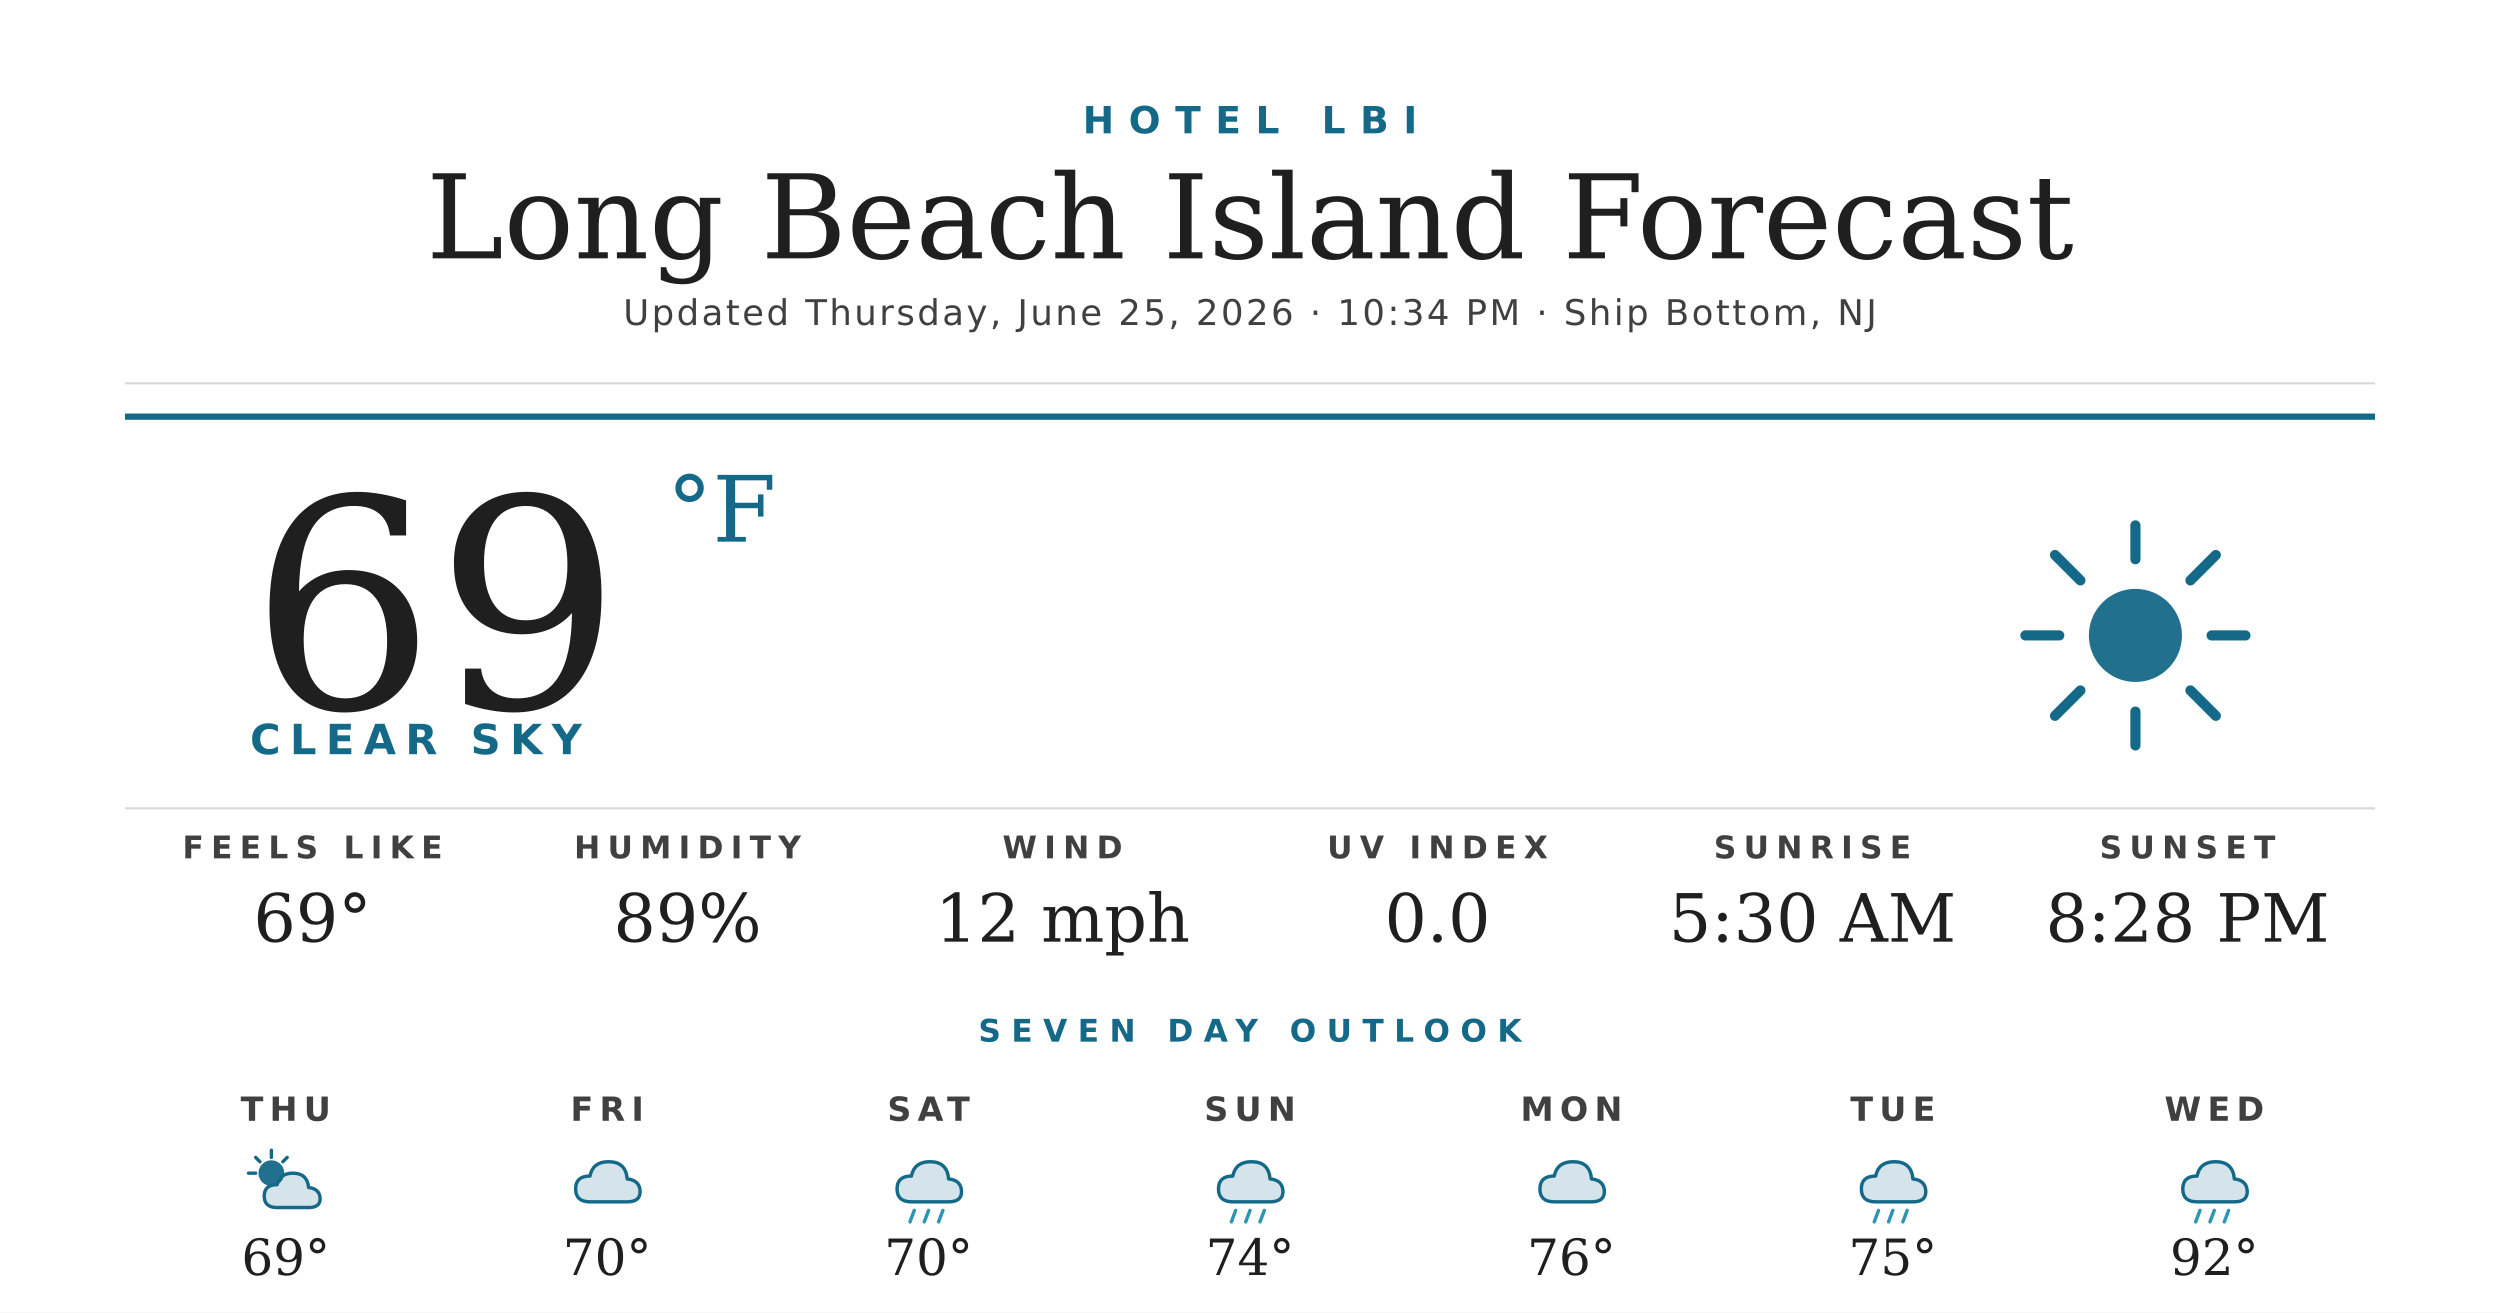
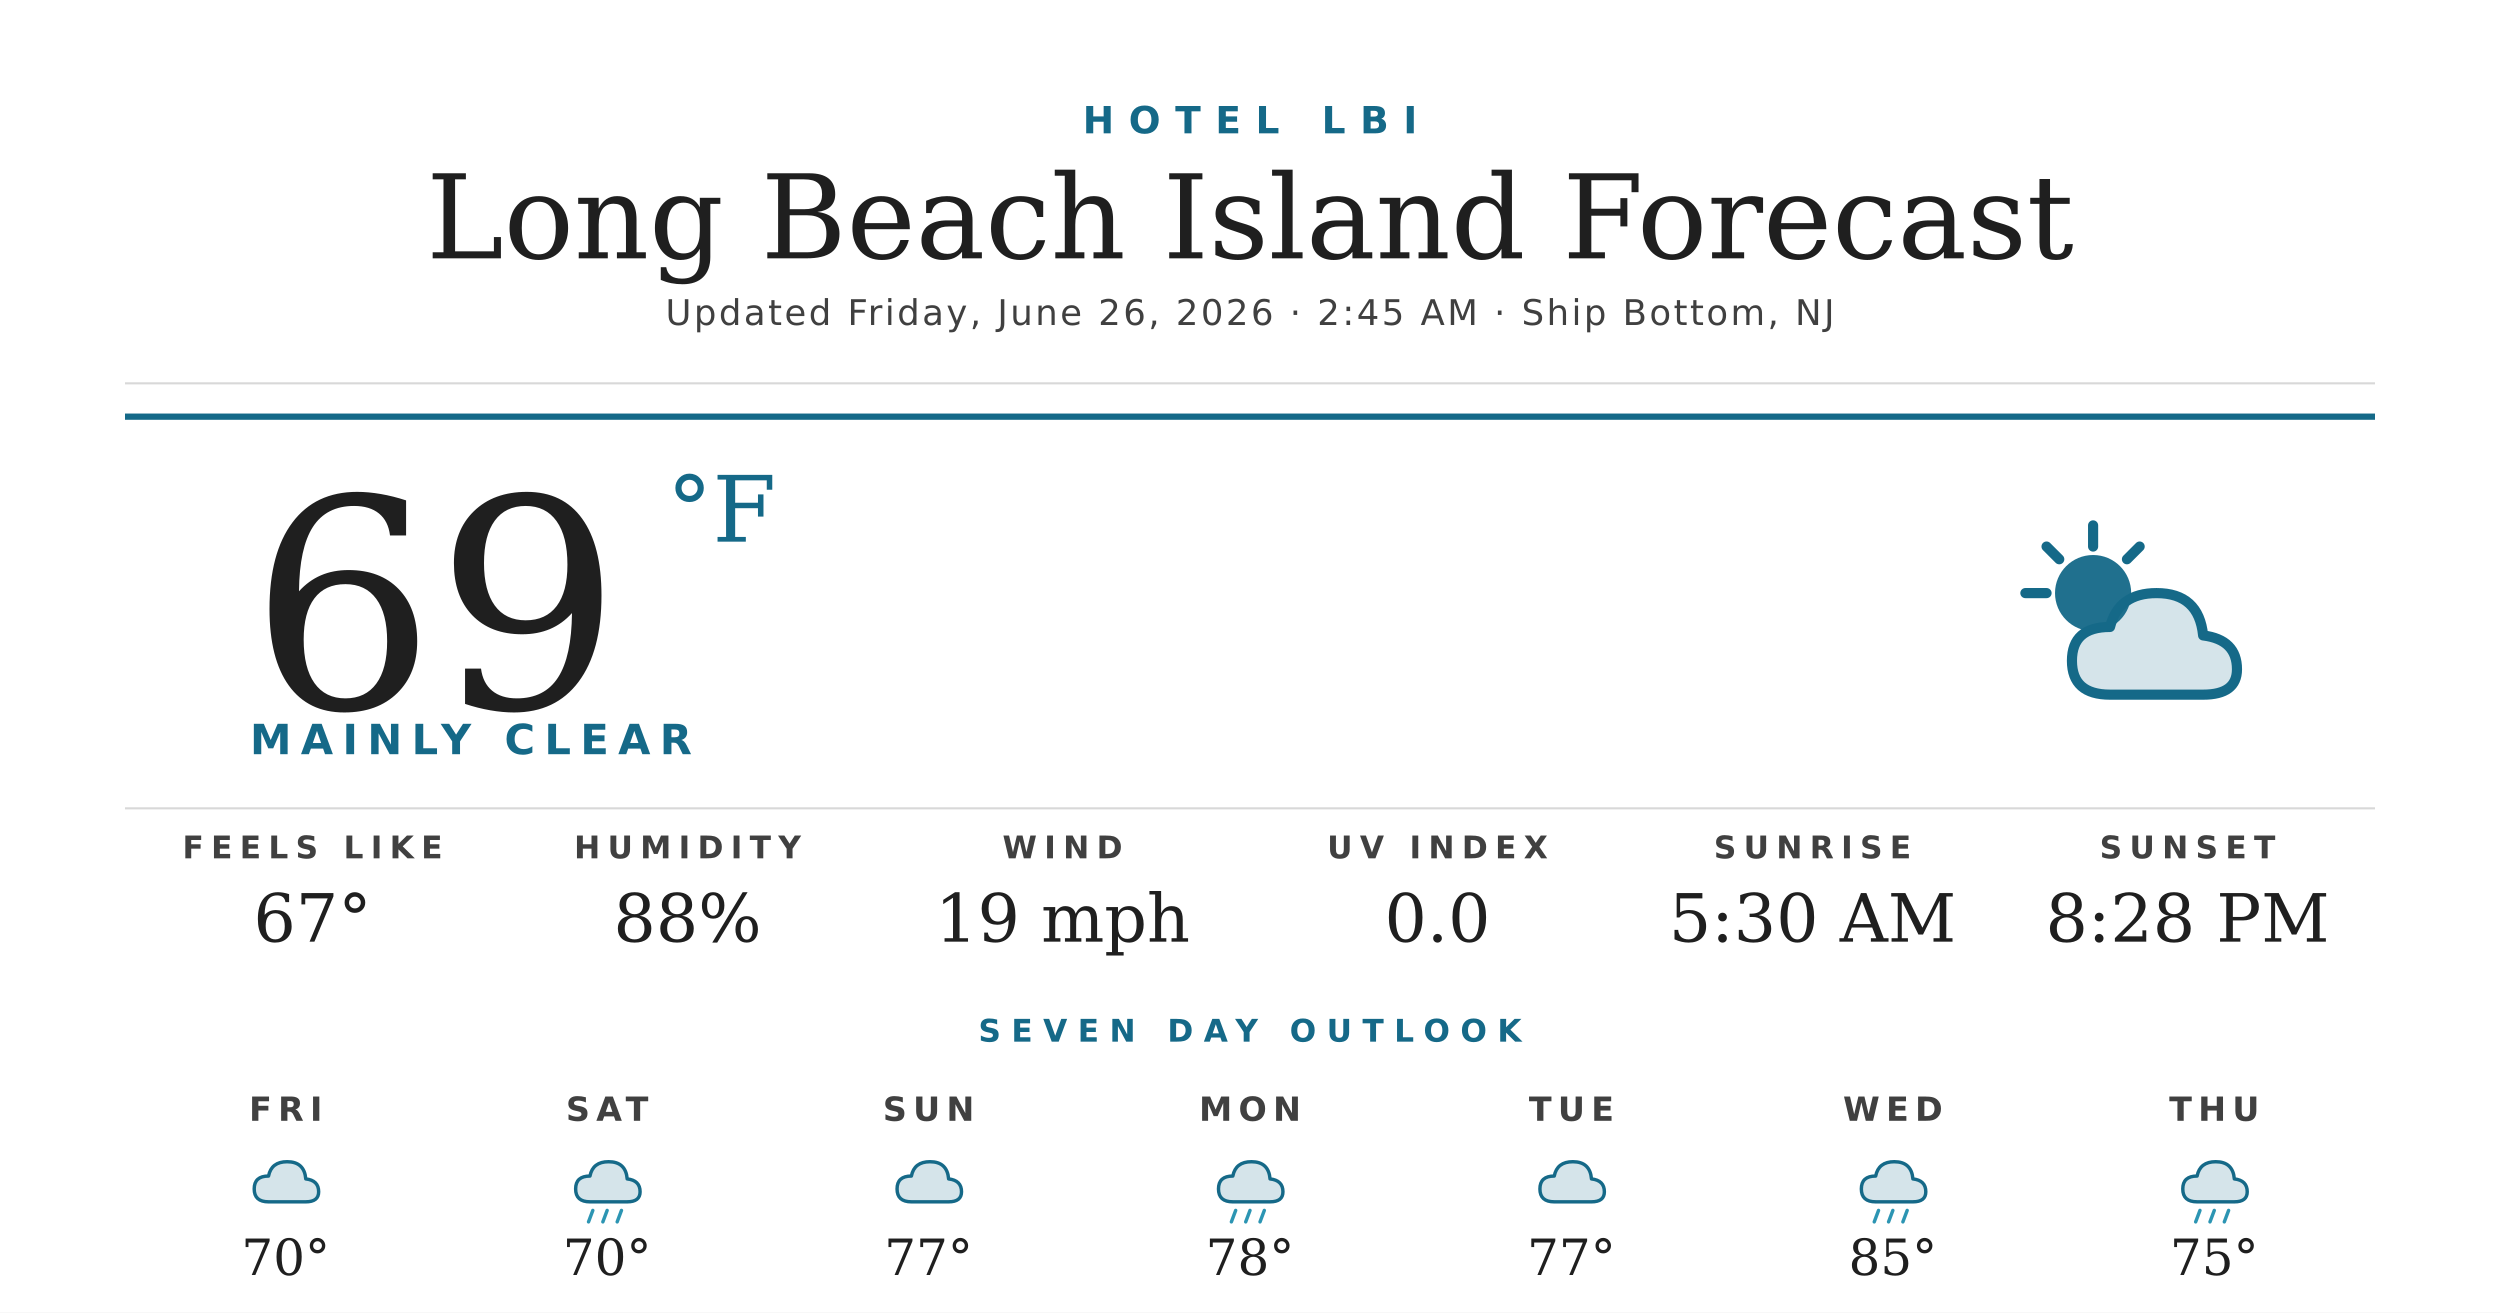
<svg xmlns="http://www.w3.org/2000/svg" width="1200" height="630" viewBox="0 0 1200 630">
  <rect width="1200" height="630" fill="#ffffff" />
  <text x="600" y="64" text-anchor="middle" font-family="'Montserrat Bold', 'Montserrat', 'DejaVu Sans', Helvetica, Arial, sans-serif" font-size="18" font-weight="700" fill="#156988" letter-spacing="7">HOTEL LBI</text>
  <text x="600" y="124" text-anchor="middle" font-family="'Prata', 'DejaVu Serif', Georgia, serif" font-size="56" fill="#1f1f1f">Long Beach Island Forecast</text>
-   <text x="600" y="156" text-anchor="middle" font-family="'Montserrat', 'DejaVu Sans', Helvetica, Arial, sans-serif" font-size="17" font-weight="500" fill="#404040" letter-spacing="1.2">Updated Thursday, June 25, 2026 · 10:34 PM · Ship Bottom, NJ</text>
+   <text x="600" y="156" text-anchor="middle" font-family="'Montserrat', 'DejaVu Sans', Helvetica, Arial, sans-serif" font-size="17" font-weight="500" fill="#404040" letter-spacing="1.2">Updated Friday, June 26, 2026 · 2:45 AM · Ship Bottom, NJ</text>
  <line x1="60" y1="184" x2="1140" y2="184" stroke="#d8d8d8" stroke-width="1" />
  <line x1="60" y1="200" x2="1140" y2="200" stroke="#156988" stroke-width="3" />
  <text x="120" y="340" font-family="'Prata', 'DejaVu Serif', Georgia, serif" font-size="140" fill="#1f1f1f">69</text>
  <text x="320" y="260" font-family="'Prata', 'DejaVu Serif', Georgia, serif" font-size="44" fill="#156988">°F</text>
-   <text x="120" y="362" font-family="'Montserrat Bold', 'Montserrat', 'DejaVu Sans', Helvetica, Arial, sans-serif" font-size="20" font-weight="700" fill="#156988" letter-spacing="4.5">CLEAR SKY</text>
+   <text x="120" y="362" font-family="'Montserrat Bold', 'Montserrat', 'DejaVu Sans', Helvetica, Arial, sans-serif" font-size="20" font-weight="700" fill="#156988" letter-spacing="4.5">MAINLY CLEAR</text>
  <g transform="translate(960,240) scale(2.03125)">
-     <circle cx="32" cy="32" r="11" fill="#156988" opacity="0.95" />
-     <g stroke="#156988" stroke-width="2.4" stroke-linecap="round">
-       <line x1="32" y1="6" x2="32" y2="14" />
-       <line x1="32" y1="50" x2="32" y2="58" />
-       <line x1="6" y1="32" x2="14" y2="32" />
-       <line x1="50" y1="32" x2="58" y2="32" />
-       <line x1="13" y1="13" x2="19" y2="19" />
-       <line x1="45" y1="45" x2="51" y2="51" />
-       <line x1="13" y1="51" x2="19" y2="45" />
-       <line x1="45" y1="19" x2="51" y2="13" />
-     </g>
-   </g>
-   <line x1="60" y1="388" x2="1140" y2="388" stroke="#d8d8d8" stroke-width="1" />
-   <text x="150" y="412" text-anchor="middle" font-family="'Montserrat Bold', 'Montserrat', 'DejaVu Sans', Helvetica, Arial, sans-serif" font-size="15" font-weight="700" fill="#404040" letter-spacing="3.5">FEELS LIKE</text>
-   <text x="150" y="452" text-anchor="middle" font-family="'Prata', 'DejaVu Serif', Georgia, serif" font-size="32" fill="#1f1f1f">69°</text>
-   <text x="330" y="412" text-anchor="middle" font-family="'Montserrat Bold', 'Montserrat', 'DejaVu Sans', Helvetica, Arial, sans-serif" font-size="15" font-weight="700" fill="#404040" letter-spacing="3.5">HUMIDITY</text>
-   <text x="330" y="452" text-anchor="middle" font-family="'Prata', 'DejaVu Serif', Georgia, serif" font-size="32" fill="#1f1f1f">89%</text>
-   <text x="510" y="412" text-anchor="middle" font-family="'Montserrat Bold', 'Montserrat', 'DejaVu Sans', Helvetica, Arial, sans-serif" font-size="15" font-weight="700" fill="#404040" letter-spacing="3.5">WIND</text>
-   <text x="510" y="452" text-anchor="middle" font-family="'Prata', 'DejaVu Serif', Georgia, serif" font-size="32" fill="#1f1f1f">12 mph</text>
-   <text x="690" y="412" text-anchor="middle" font-family="'Montserrat Bold', 'Montserrat', 'DejaVu Sans', Helvetica, Arial, sans-serif" font-size="15" font-weight="700" fill="#404040" letter-spacing="3.5">UV INDEX</text>
-   <text x="690" y="452" text-anchor="middle" font-family="'Prata', 'DejaVu Serif', Georgia, serif" font-size="32" fill="#1f1f1f">0.0</text>
-   <text x="870" y="412" text-anchor="middle" font-family="'Montserrat Bold', 'Montserrat', 'DejaVu Sans', Helvetica, Arial, sans-serif" font-size="15" font-weight="700" fill="#404040" letter-spacing="3.5">SUNRISE</text>
-   <text x="870" y="452" text-anchor="middle" font-family="'Prata', 'DejaVu Serif', Georgia, serif" font-size="32" fill="#1f1f1f">5:30 AM</text>
-   <text x="1050" y="412" text-anchor="middle" font-family="'Montserrat Bold', 'Montserrat', 'DejaVu Sans', Helvetica, Arial, sans-serif" font-size="15" font-weight="700" fill="#404040" letter-spacing="3.5">SUNSET</text>
-   <text x="1050" y="452" text-anchor="middle" font-family="'Prata', 'DejaVu Serif', Georgia, serif" font-size="32" fill="#1f1f1f">8:28 PM</text>
-   <text x="600" y="500" text-anchor="middle" font-family="'Montserrat Bold', 'Montserrat', 'DejaVu Sans', Helvetica, Arial, sans-serif" font-size="15" font-weight="700" fill="#156988" letter-spacing="5">SEVEN DAY OUTLOOK</text>
-   <text x="137.143" y="538" text-anchor="middle" font-family="'Montserrat Bold', 'Montserrat', 'DejaVu Sans', Helvetica, Arial, sans-serif" font-size="16" font-weight="700" fill="#404040" letter-spacing="3">THU</text>
-   <g transform="translate(115.1429,548) scale(0.6875)">
    <circle cx="22" cy="22" r="9" fill="#156988" opacity="0.95" />
    <g stroke="#156988" stroke-width="2.4" stroke-linecap="round">
      <line x1="22" y1="6" x2="22" y2="11" />
      <line x1="6" y1="22" x2="11" y2="22" />
      <line x1="11" y1="11" x2="14" y2="14" />
      <line x1="33" y1="11" x2="30" y2="14" />
    </g>
    <path d="M26 46 Q17 46 17 38 Q17 30 26 30 Q28 22 37 22 Q47 22 48 32 Q56 33 56 40 Q56 46 48 46 Z" fill="#156988" opacity="0.18" />
    <path d="M26 46 Q17 46 17 38 Q17 30 26 30 Q28 22 37 22 Q47 22 48 32 Q56 33 56 40 Q56 46 48 46 Z" fill="none" stroke="#156988" stroke-width="2.4" stroke-linejoin="round" />
  </g>
-   <text x="137.143" y="612" text-anchor="middle" font-family="'Prata', 'DejaVu Serif', Georgia, serif" font-size="24" fill="#1f1f1f">69°</text>
-   <text x="291.429" y="538" text-anchor="middle" font-family="'Montserrat Bold', 'Montserrat', 'DejaVu Sans', Helvetica, Arial, sans-serif" font-size="16" font-weight="700" fill="#404040" letter-spacing="3">FRI</text>
-   <g transform="translate(269.4286,548) scale(0.6875)">
+   <line x1="60" y1="388" x2="1140" y2="388" stroke="#d8d8d8" stroke-width="1" />
+   <text x="150" y="412" text-anchor="middle" font-family="'Montserrat Bold', 'Montserrat', 'DejaVu Sans', Helvetica, Arial, sans-serif" font-size="15" font-weight="700" fill="#404040" letter-spacing="3.5">FEELS LIKE</text>
+   <text x="150" y="452" text-anchor="middle" font-family="'Prata', 'DejaVu Serif', Georgia, serif" font-size="32" fill="#1f1f1f">67°</text>
+   <text x="330" y="412" text-anchor="middle" font-family="'Montserrat Bold', 'Montserrat', 'DejaVu Sans', Helvetica, Arial, sans-serif" font-size="15" font-weight="700" fill="#404040" letter-spacing="3.5">HUMIDITY</text>
+   <text x="330" y="452" text-anchor="middle" font-family="'Prata', 'DejaVu Serif', Georgia, serif" font-size="32" fill="#1f1f1f">88%</text>
+   <text x="510" y="412" text-anchor="middle" font-family="'Montserrat Bold', 'Montserrat', 'DejaVu Sans', Helvetica, Arial, sans-serif" font-size="15" font-weight="700" fill="#404040" letter-spacing="3.5">WIND</text>
+   <text x="510" y="452" text-anchor="middle" font-family="'Prata', 'DejaVu Serif', Georgia, serif" font-size="32" fill="#1f1f1f">19 mph</text>
+   <text x="690" y="412" text-anchor="middle" font-family="'Montserrat Bold', 'Montserrat', 'DejaVu Sans', Helvetica, Arial, sans-serif" font-size="15" font-weight="700" fill="#404040" letter-spacing="3.5">UV INDEX</text>
+   <text x="690" y="452" text-anchor="middle" font-family="'Prata', 'DejaVu Serif', Georgia, serif" font-size="32" fill="#1f1f1f">0.0</text>
+   <text x="870" y="412" text-anchor="middle" font-family="'Montserrat Bold', 'Montserrat', 'DejaVu Sans', Helvetica, Arial, sans-serif" font-size="15" font-weight="700" fill="#404040" letter-spacing="3.5">SUNRISE</text>
+   <text x="870" y="452" text-anchor="middle" font-family="'Prata', 'DejaVu Serif', Georgia, serif" font-size="32" fill="#1f1f1f">5:30 AM</text>
+   <text x="1050" y="412" text-anchor="middle" font-family="'Montserrat Bold', 'Montserrat', 'DejaVu Sans', Helvetica, Arial, sans-serif" font-size="15" font-weight="700" fill="#404040" letter-spacing="3.5">SUNSET</text>
+   <text x="1050" y="452" text-anchor="middle" font-family="'Prata', 'DejaVu Serif', Georgia, serif" font-size="32" fill="#1f1f1f">8:28 PM</text>
+   <text x="600" y="500" text-anchor="middle" font-family="'Montserrat Bold', 'Montserrat', 'DejaVu Sans', Helvetica, Arial, sans-serif" font-size="15" font-weight="700" fill="#156988" letter-spacing="5">SEVEN DAY OUTLOOK</text>
+   <text x="137.143" y="538" text-anchor="middle" font-family="'Montserrat Bold', 'Montserrat', 'DejaVu Sans', Helvetica, Arial, sans-serif" font-size="16" font-weight="700" fill="#404040" letter-spacing="3">FRI</text>
+   <g transform="translate(115.1429,548) scale(0.6875)">
    <path d="M20 42 Q10 42 10 33 Q10 24 20 24 Q22 14 33 14 Q45 14 46 26 Q55 27 55 35 Q55 42 46 42 Z" fill="#156988" opacity="0.18" />
    <path d="M20 42 Q10 42 10 33 Q10 24 20 24 Q22 14 33 14 Q45 14 46 26 Q55 27 55 35 Q55 42 46 42 Z" fill="none" stroke="#156988" stroke-width="2.4" stroke-linejoin="round" />
  </g>
-   <text x="291.429" y="612" text-anchor="middle" font-family="'Prata', 'DejaVu Serif', Georgia, serif" font-size="24" fill="#1f1f1f">70°</text>
-   <text x="445.714" y="538" text-anchor="middle" font-family="'Montserrat Bold', 'Montserrat', 'DejaVu Sans', Helvetica, Arial, sans-serif" font-size="16" font-weight="700" fill="#404040" letter-spacing="3">SAT</text>
-   <g transform="translate(423.7143,548) scale(0.6875)">
+   <text x="137.143" y="612" text-anchor="middle" font-family="'Prata', 'DejaVu Serif', Georgia, serif" font-size="24" fill="#1f1f1f">70°</text>
+   <text x="291.429" y="538" text-anchor="middle" font-family="'Montserrat Bold', 'Montserrat', 'DejaVu Sans', Helvetica, Arial, sans-serif" font-size="16" font-weight="700" fill="#404040" letter-spacing="3">SAT</text>
+   <g transform="translate(269.4286,548) scale(0.6875)">
    <path d="M20 42 Q10 42 10 33 Q10 24 20 24 Q22 14 33 14 Q45 14 46 26 Q55 27 55 35 Q55 42 46 42 Z" fill="#156988" opacity="0.18" />
    <path d="M20 42 Q10 42 10 33 Q10 24 20 24 Q22 14 33 14 Q45 14 46 26 Q55 27 55 35 Q55 42 46 42 Z" fill="none" stroke="#156988" stroke-width="2.4" stroke-linejoin="round" />
    <g stroke="#2C95B3" stroke-width="2.4" stroke-linecap="round">
      <line x1="22" y1="48" x2="19" y2="56" />
      <line x1="32" y1="48" x2="29" y2="56" />
      <line x1="42" y1="48" x2="39" y2="56" />
    </g>
  </g>
-   <text x="445.714" y="612" text-anchor="middle" font-family="'Prata', 'DejaVu Serif', Georgia, serif" font-size="24" fill="#1f1f1f">70°</text>
-   <text x="600" y="538" text-anchor="middle" font-family="'Montserrat Bold', 'Montserrat', 'DejaVu Sans', Helvetica, Arial, sans-serif" font-size="16" font-weight="700" fill="#404040" letter-spacing="3">SUN</text>
+   <text x="291.429" y="612" text-anchor="middle" font-family="'Prata', 'DejaVu Serif', Georgia, serif" font-size="24" fill="#1f1f1f">70°</text>
+   <text x="445.714" y="538" text-anchor="middle" font-family="'Montserrat Bold', 'Montserrat', 'DejaVu Sans', Helvetica, Arial, sans-serif" font-size="16" font-weight="700" fill="#404040" letter-spacing="3">SUN</text>
+   <g transform="translate(423.7143,548) scale(0.6875)">
+     <path d="M20 42 Q10 42 10 33 Q10 24 20 24 Q22 14 33 14 Q45 14 46 26 Q55 27 55 35 Q55 42 46 42 Z" fill="#156988" opacity="0.18" />
+     <path d="M20 42 Q10 42 10 33 Q10 24 20 24 Q22 14 33 14 Q45 14 46 26 Q55 27 55 35 Q55 42 46 42 Z" fill="none" stroke="#156988" stroke-width="2.4" stroke-linejoin="round" />
+   </g>
+   <text x="445.714" y="612" text-anchor="middle" font-family="'Prata', 'DejaVu Serif', Georgia, serif" font-size="24" fill="#1f1f1f">77°</text>
+   <text x="600" y="538" text-anchor="middle" font-family="'Montserrat Bold', 'Montserrat', 'DejaVu Sans', Helvetica, Arial, sans-serif" font-size="16" font-weight="700" fill="#404040" letter-spacing="3">MON</text>
  <g transform="translate(578,548) scale(0.6875)">
    <path d="M20 42 Q10 42 10 33 Q10 24 20 24 Q22 14 33 14 Q45 14 46 26 Q55 27 55 35 Q55 42 46 42 Z" fill="#156988" opacity="0.18" />
    <path d="M20 42 Q10 42 10 33 Q10 24 20 24 Q22 14 33 14 Q45 14 46 26 Q55 27 55 35 Q55 42 46 42 Z" fill="none" stroke="#156988" stroke-width="2.4" stroke-linejoin="round" />
    <g stroke="#2C95B3" stroke-width="2.4" stroke-linecap="round">
      <line x1="22" y1="48" x2="19" y2="56" />
      <line x1="32" y1="48" x2="29" y2="56" />
      <line x1="42" y1="48" x2="39" y2="56" />
    </g>
  </g>
-   <text x="600" y="612" text-anchor="middle" font-family="'Prata', 'DejaVu Serif', Georgia, serif" font-size="24" fill="#1f1f1f">74°</text>
-   <text x="754.286" y="538" text-anchor="middle" font-family="'Montserrat Bold', 'Montserrat', 'DejaVu Sans', Helvetica, Arial, sans-serif" font-size="16" font-weight="700" fill="#404040" letter-spacing="3">MON</text>
+   <text x="600" y="612" text-anchor="middle" font-family="'Prata', 'DejaVu Serif', Georgia, serif" font-size="24" fill="#1f1f1f">78°</text>
+   <text x="754.286" y="538" text-anchor="middle" font-family="'Montserrat Bold', 'Montserrat', 'DejaVu Sans', Helvetica, Arial, sans-serif" font-size="16" font-weight="700" fill="#404040" letter-spacing="3">TUE</text>
  <g transform="translate(732.2857,548) scale(0.6875)">
    <path d="M20 42 Q10 42 10 33 Q10 24 20 24 Q22 14 33 14 Q45 14 46 26 Q55 27 55 35 Q55 42 46 42 Z" fill="#156988" opacity="0.18" />
    <path d="M20 42 Q10 42 10 33 Q10 24 20 24 Q22 14 33 14 Q45 14 46 26 Q55 27 55 35 Q55 42 46 42 Z" fill="none" stroke="#156988" stroke-width="2.4" stroke-linejoin="round" />
  </g>
-   <text x="754.286" y="612" text-anchor="middle" font-family="'Prata', 'DejaVu Serif', Georgia, serif" font-size="24" fill="#1f1f1f">76°</text>
-   <text x="908.571" y="538" text-anchor="middle" font-family="'Montserrat Bold', 'Montserrat', 'DejaVu Sans', Helvetica, Arial, sans-serif" font-size="16" font-weight="700" fill="#404040" letter-spacing="3">TUE</text>
+   <text x="754.286" y="612" text-anchor="middle" font-family="'Prata', 'DejaVu Serif', Georgia, serif" font-size="24" fill="#1f1f1f">77°</text>
+   <text x="908.571" y="538" text-anchor="middle" font-family="'Montserrat Bold', 'Montserrat', 'DejaVu Sans', Helvetica, Arial, sans-serif" font-size="16" font-weight="700" fill="#404040" letter-spacing="3">WED</text>
  <g transform="translate(886.5714,548) scale(0.6875)">
    <path d="M20 42 Q10 42 10 33 Q10 24 20 24 Q22 14 33 14 Q45 14 46 26 Q55 27 55 35 Q55 42 46 42 Z" fill="#156988" opacity="0.18" />
    <path d="M20 42 Q10 42 10 33 Q10 24 20 24 Q22 14 33 14 Q45 14 46 26 Q55 27 55 35 Q55 42 46 42 Z" fill="none" stroke="#156988" stroke-width="2.4" stroke-linejoin="round" />
    <g stroke="#2C95B3" stroke-width="2.4" stroke-linecap="round">
      <line x1="22" y1="48" x2="19" y2="56" />
      <line x1="32" y1="48" x2="29" y2="56" />
      <line x1="42" y1="48" x2="39" y2="56" />
    </g>
  </g>
-   <text x="908.571" y="612" text-anchor="middle" font-family="'Prata', 'DejaVu Serif', Georgia, serif" font-size="24" fill="#1f1f1f">75°</text>
-   <text x="1062.857" y="538" text-anchor="middle" font-family="'Montserrat Bold', 'Montserrat', 'DejaVu Sans', Helvetica, Arial, sans-serif" font-size="16" font-weight="700" fill="#404040" letter-spacing="3">WED</text>
+   <text x="908.571" y="612" text-anchor="middle" font-family="'Prata', 'DejaVu Serif', Georgia, serif" font-size="24" fill="#1f1f1f">85°</text>
+   <text x="1062.857" y="538" text-anchor="middle" font-family="'Montserrat Bold', 'Montserrat', 'DejaVu Sans', Helvetica, Arial, sans-serif" font-size="16" font-weight="700" fill="#404040" letter-spacing="3">THU</text>
  <g transform="translate(1040.857,548) scale(0.6875)">
    <path d="M20 42 Q10 42 10 33 Q10 24 20 24 Q22 14 33 14 Q45 14 46 26 Q55 27 55 35 Q55 42 46 42 Z" fill="#156988" opacity="0.18" />
    <path d="M20 42 Q10 42 10 33 Q10 24 20 24 Q22 14 33 14 Q45 14 46 26 Q55 27 55 35 Q55 42 46 42 Z" fill="none" stroke="#156988" stroke-width="2.4" stroke-linejoin="round" />
    <g stroke="#2C95B3" stroke-width="2.4" stroke-linecap="round">
      <line x1="22" y1="48" x2="19" y2="56" />
      <line x1="32" y1="48" x2="29" y2="56" />
      <line x1="42" y1="48" x2="39" y2="56" />
    </g>
  </g>
-   <text x="1062.857" y="612" text-anchor="middle" font-family="'Prata', 'DejaVu Serif', Georgia, serif" font-size="24" fill="#1f1f1f">92°</text>
+   <text x="1062.857" y="612" text-anchor="middle" font-family="'Prata', 'DejaVu Serif', Georgia, serif" font-size="24" fill="#1f1f1f">75°</text>
</svg>
